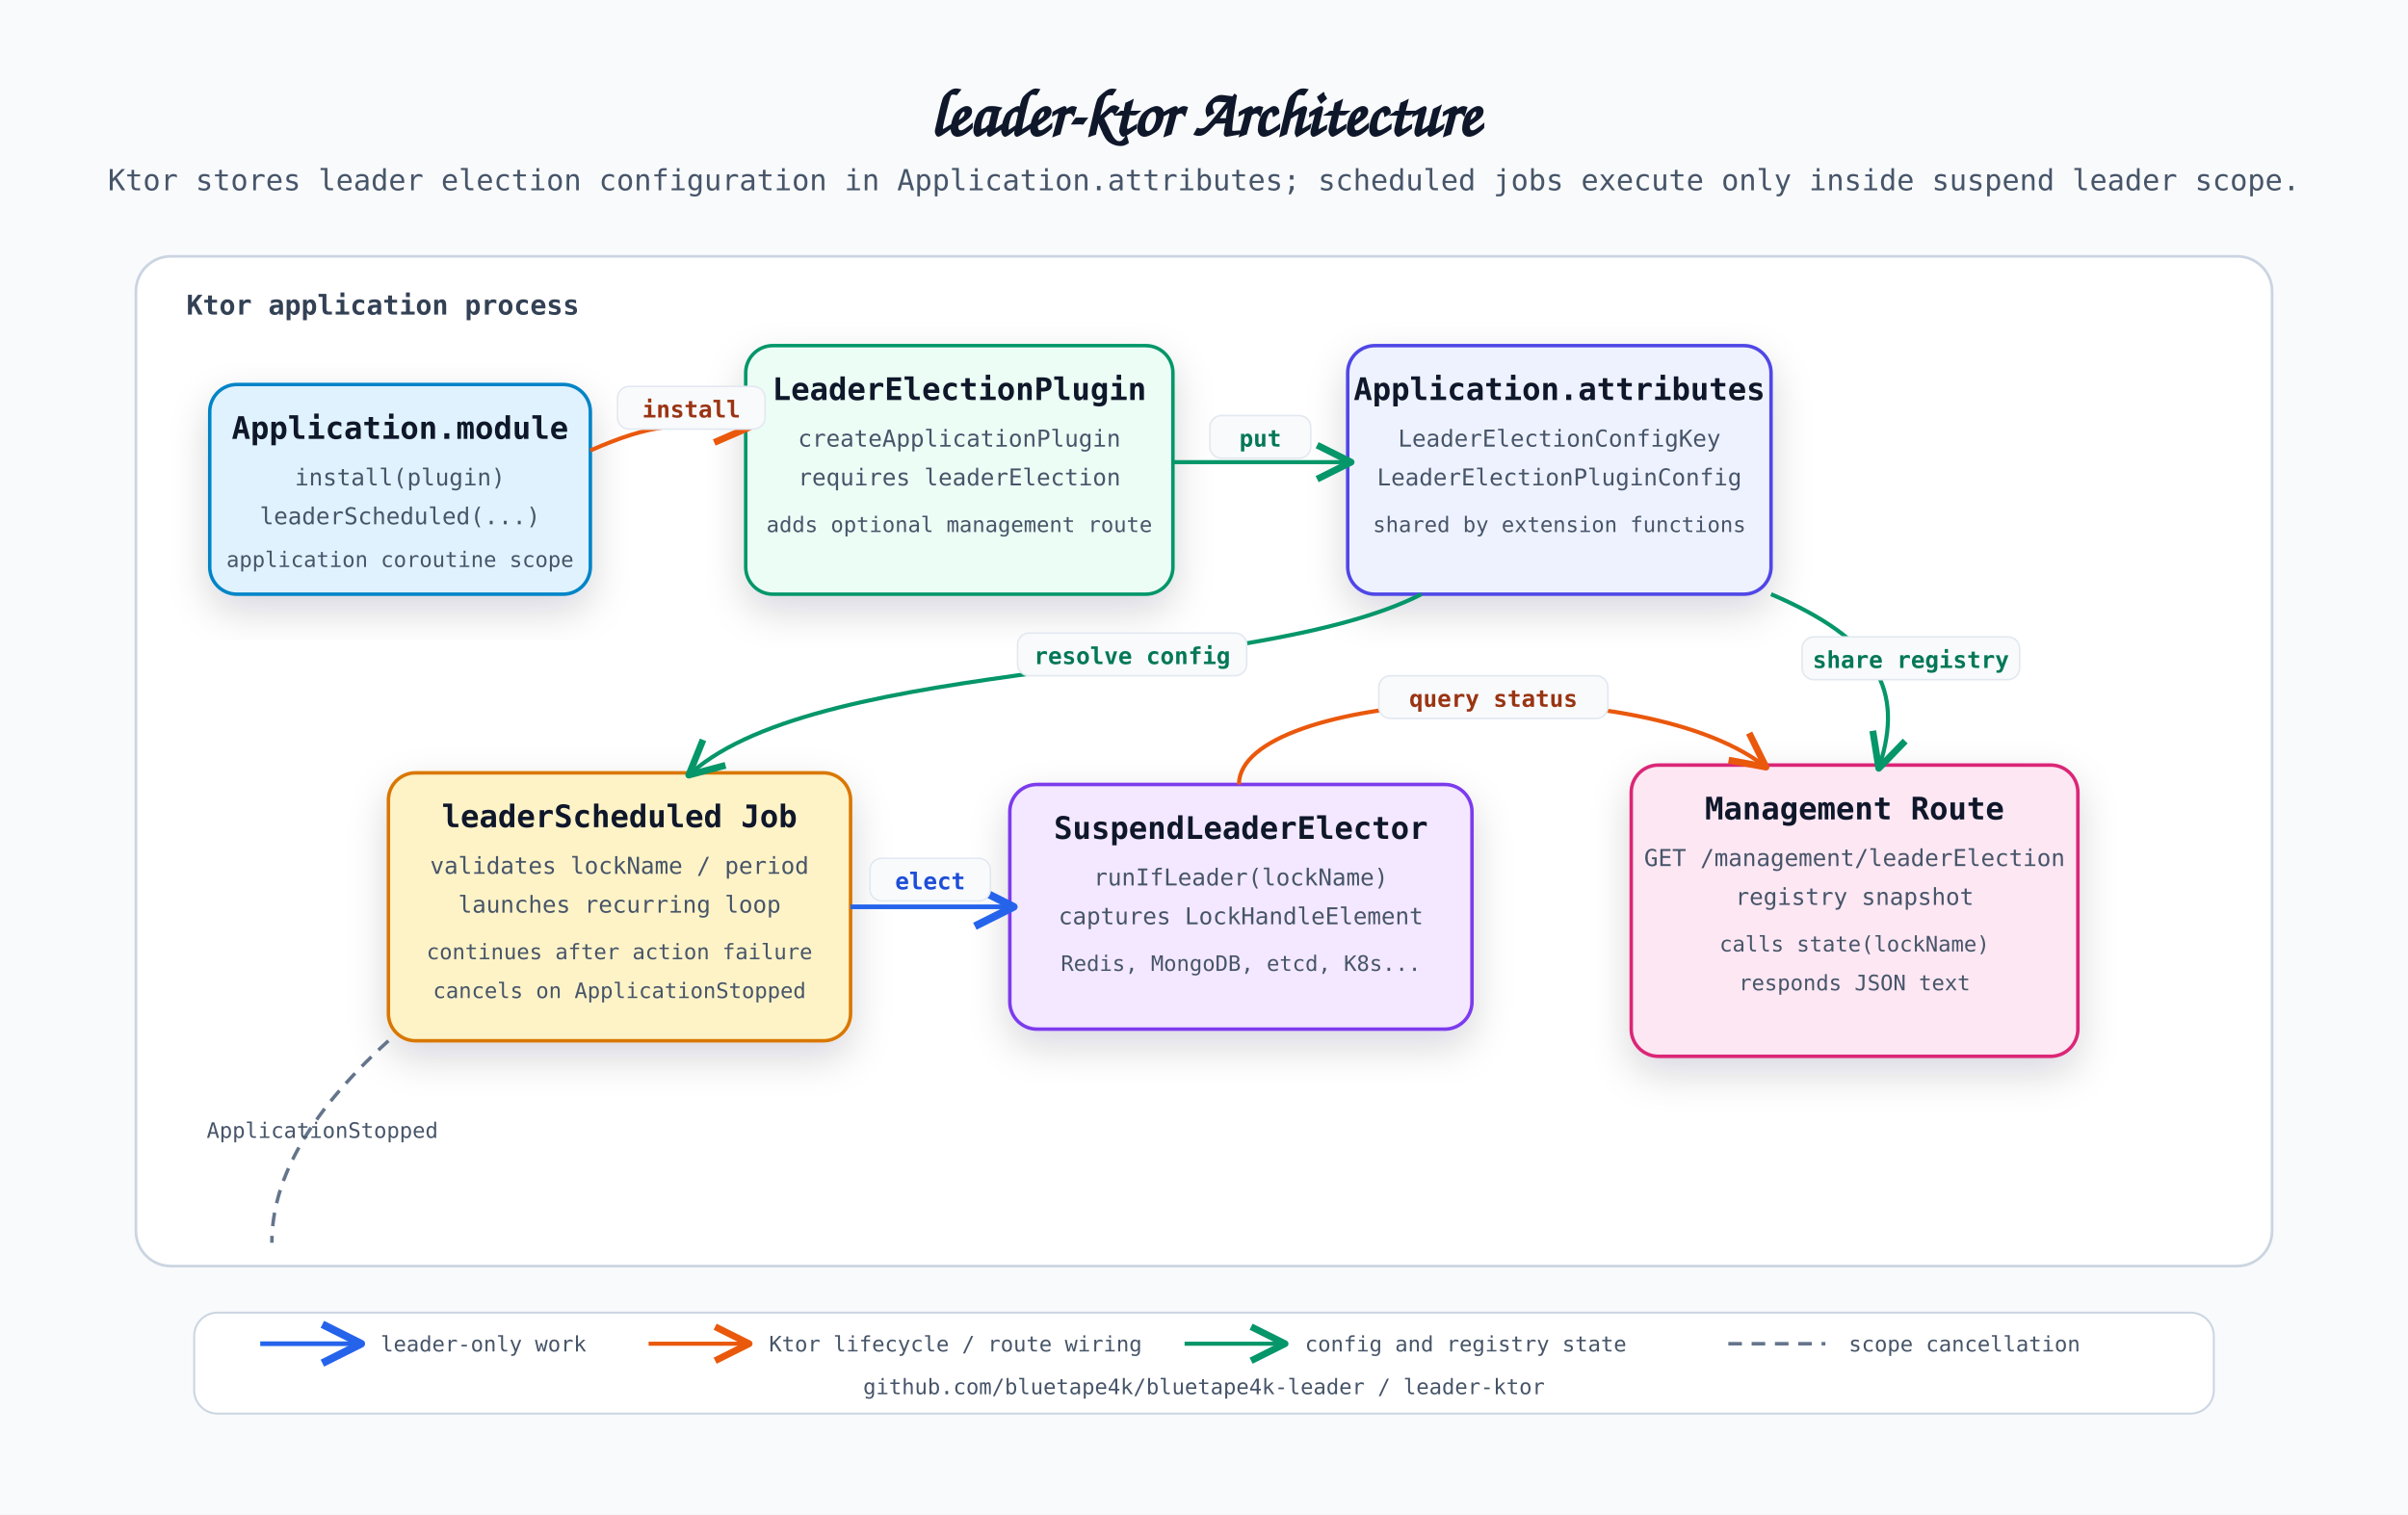
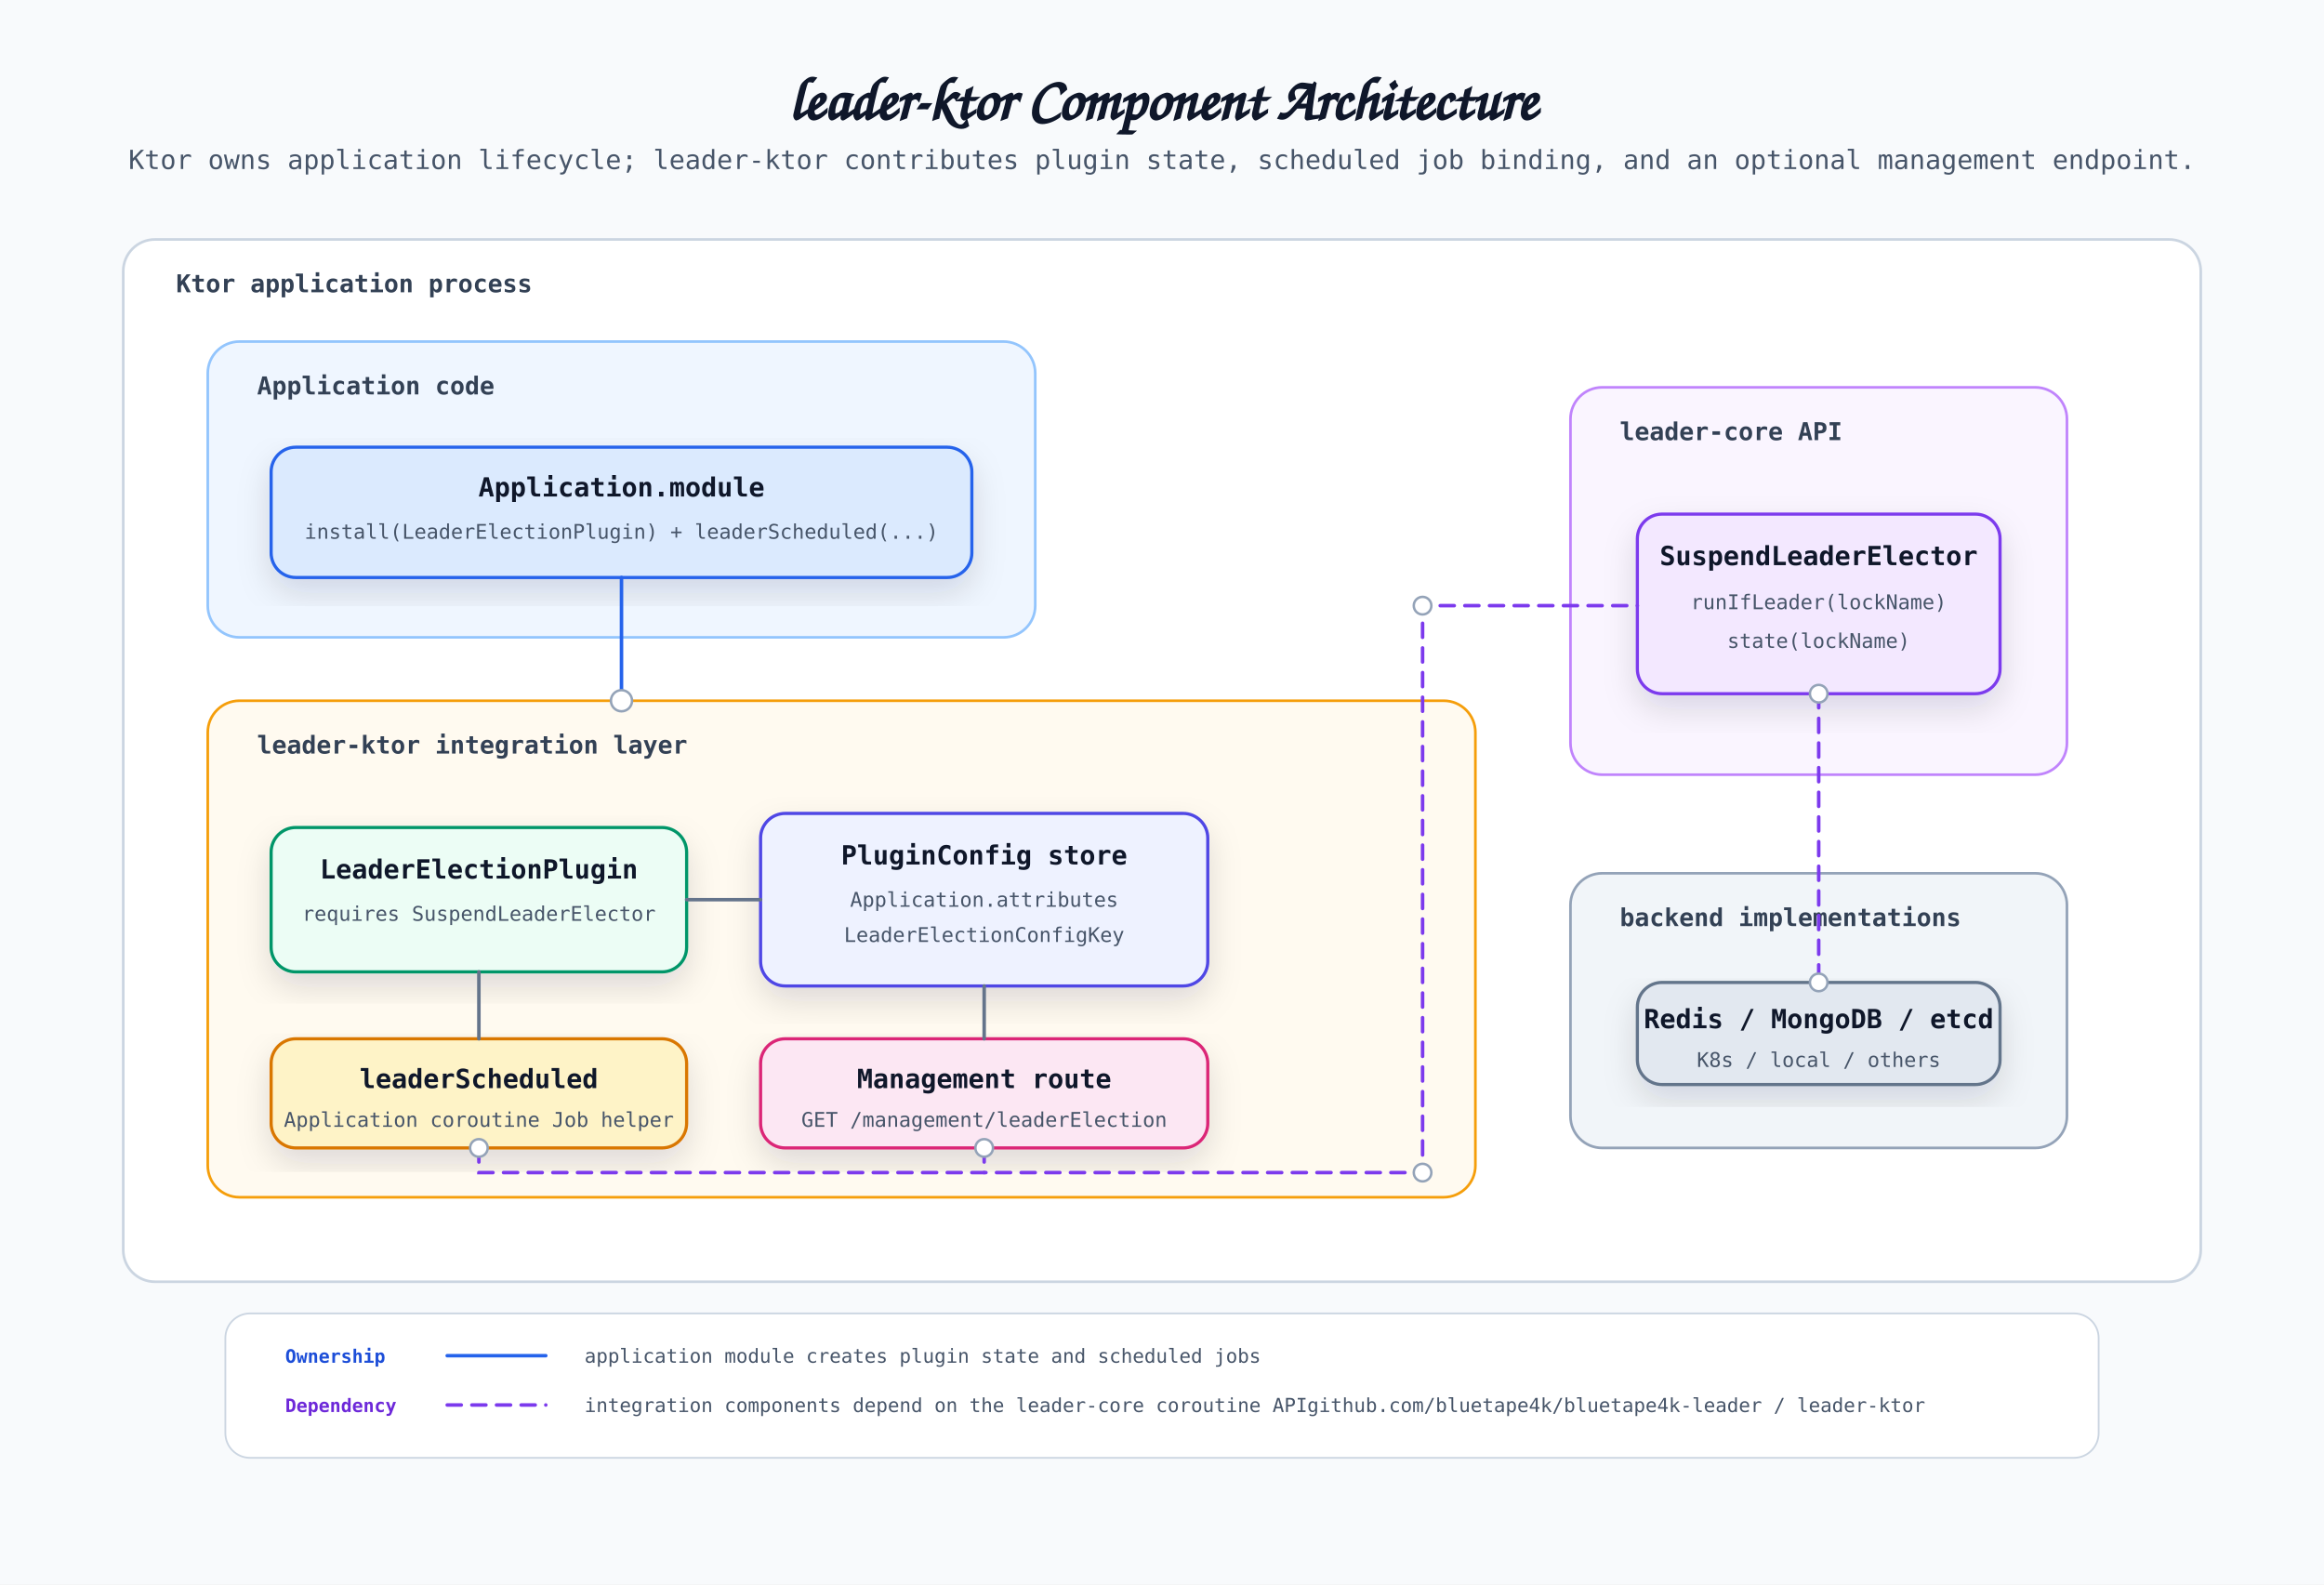
- <svg xmlns="http://www.w3.org/2000/svg" width="1240" height="780" viewBox="0 0 1240 780" role="img" aria-labelledby="title desc">
+ <svg xmlns="http://www.w3.org/2000/svg" width="1320" height="900" viewBox="0 0 1320 900" role="img" aria-labelledby="title desc">
  <defs>
-     <filter id="shadow" x="-12%" y="-18%" width="124%" height="140%">
-       <feDropShadow dx="0" dy="8" stdDeviation="10" flood-color="#0f172a" flood-opacity="0.16" />
+     <filter id="shadow" x="-10%" y="-18%" width="120%" height="140%">
+       <feDropShadow dx="0" dy="8" stdDeviation="9" flood-color="#0f172a" flood-opacity="0.13" />
    </filter>
-     <marker id="arrow-blue" viewBox="0 0 12 12" markerWidth="10" markerHeight="10" refX="10" refY="6" orient="auto">
-       <path d="M 1 1 L 11 6 L 1 11" fill="none" stroke="#2563eb" stroke-width="2" stroke-linejoin="round" />
-     </marker>
-     <marker id="arrow-green" viewBox="0 0 12 12" markerWidth="10" markerHeight="10" refX="10" refY="6" orient="auto">
-       <path d="M 1 1 L 11 6 L 1 11" fill="none" stroke="#059669" stroke-width="2" stroke-linejoin="round" />
-     </marker>
-     <marker id="arrow-orange" viewBox="0 0 12 12" markerWidth="10" markerHeight="10" refX="10" refY="6" orient="auto">
-       <path d="M 1 1 L 11 6 L 1 11" fill="none" stroke="#ea580c" stroke-width="2" stroke-linejoin="round" />
-     </marker>
    <style>
      .canvas { fill: #f8fafc; }
      .title { font-family: "Architects Daughter", "Comic Mono", "Comic Sans MS", cursive; font-size: 34px; fill: #0f172a; font-weight: 700; }
      .subtitle { font-family: "Comic Mono", "Architects Daughter", monospace; font-size: 15px; fill: #475569; }
-       .band-title { font-family: "Comic Mono", "Architects Daughter", monospace; font-size: 14px; fill: #334155; font-weight: 700; letter-spacing: 0; }
-       .card-title { font-family: "Comic Mono", "Architects Daughter", monospace; font-size: 16px; fill: #0f172a; font-weight: 700; }
-       .card-sub { font-family: "Comic Mono", "Architects Daughter", monospace; font-size: 12px; fill: #475569; }
+       .zone-title { font-family: "Comic Mono", "Architects Daughter", monospace; font-size: 14px; fill: #334155; font-weight: 700; }
+       .card-title { font-family: "Comic Mono", "Architects Daughter", monospace; font-size: 15px; fill: #0f172a; font-weight: 700; }
+       .card-sub { font-family: "Comic Mono", "Architects Daughter", monospace; font-size: 11.5px; fill: #475569; }
      .small { font-family: "Comic Mono", "Architects Daughter", monospace; font-size: 11px; fill: #475569; }
      .footer { font-family: "Comic Mono", "Architects Daughter", monospace; font-size: 11px; fill: #475569; }
-       .label { font-family: "Comic Mono", "Architects Daughter", monospace; font-size: 12px; font-weight: 700; }
-       .band { fill: #ffffff; stroke: #cbd5e1; stroke-width: 1.4; rx: 18; }
+       .tag { font-family: "Comic Mono", "Architects Daughter", monospace; font-size: 10.5px; font-weight: 700; }
+       .zone { fill: #ffffff; stroke: #cbd5e1; stroke-width: 1.5; rx: 18; }
+       .app-zone { fill: #eff6ff; stroke: #93c5fd; stroke-width: 1.5; rx: 18; }
+       .module-zone { fill: #fffaf0; stroke: #f59e0b; stroke-width: 1.5; rx: 18; }
+       .core-zone { fill: #faf5ff; stroke: #c084fc; stroke-width: 1.5; rx: 18; }
+       .backend-zone { fill: #f1f5f9; stroke: #94a3b8; stroke-width: 1.5; rx: 18; }
      .card { stroke-width: 1.8; rx: 14; filter: url(#shadow); }
-       .app { fill: #e0f2fe; stroke: #0284c7; }
+       .app { fill: #dbeafe; stroke: #2563eb; }
      .plugin { fill: #ecfdf5; stroke: #059669; }
-       .job { fill: #fef3c7; stroke: #d97706; }
-       .backend { fill: #f3e8ff; stroke: #7c3aed; }
-       .mgmt { fill: #fce7f3; stroke: #db2777; }
-       .data { fill: #eef2ff; stroke: #4f46e5; }
-       .primary { fill: none; stroke: #2563eb; stroke-width: 2.4; marker-end: url(#arrow-blue); }
-       .control { fill: none; stroke: #ea580c; stroke-width: 2.1; marker-end: url(#arrow-orange); }
-       .state { fill: none; stroke: #059669; stroke-width: 2.1; marker-end: url(#arrow-green); }
-       .async { fill: none; stroke: #64748b; stroke-width: 1.8; stroke-dasharray: 7 5; }
-       .label-bg { fill: #f8fafc; stroke: #e2e8f0; stroke-width: 0.8; }
+       .scheduler { fill: #fef3c7; stroke: #d97706; }
+       .management { fill: #fce7f3; stroke: #db2777; }
+       .store { fill: #eef2ff; stroke: #4f46e5; }
+       .core { fill: #f3e8ff; stroke: #7c3aed; }
+       .backend { fill: #e2e8f0; stroke: #64748b; }
+       .solid-link { fill: none; stroke: #64748b; stroke-width: 2; stroke-linecap: round; }
+       .dependency { fill: none; stroke: #7c3aed; stroke-width: 2; stroke-linecap: round; stroke-dasharray: 8 6; }
+       .ownership { fill: none; stroke: #2563eb; stroke-width: 2; stroke-linecap: round; }
+       .port { fill: #ffffff; stroke: #94a3b8; stroke-width: 1.4; }
    </style>
  </defs>
-   <rect class="canvas" width="1240" height="780" />
-   <text class="title" x="620" y="70" text-anchor="middle">leader-ktor Architecture</text>
-   <text class="subtitle" x="620" y="98" text-anchor="middle">Ktor stores leader election configuration in Application.attributes; scheduled jobs execute only inside suspend leader scope.</text>
-   <rect class="band" x="70" y="132" width="1100" height="520" />
-   <text class="band-title" x="96" y="162">Ktor application process</text>
-   <rect class="card app" x="108" y="198" width="196" height="108" />
-   <text class="card-title" x="206" y="226" text-anchor="middle">Application.module</text>
-   <text class="card-sub" x="206" y="250" text-anchor="middle">install(plugin)</text>
-   <text class="card-sub" x="206" y="270" text-anchor="middle">leaderScheduled(...)</text>
-   <text class="small" x="206" y="292" text-anchor="middle">application coroutine scope</text>
-   <rect class="card plugin" x="384" y="178" width="220" height="128" />
-   <text class="card-title" x="494" y="206" text-anchor="middle">LeaderElectionPlugin</text>
-   <text class="card-sub" x="494" y="230" text-anchor="middle">createApplicationPlugin</text>
-   <text class="card-sub" x="494" y="250" text-anchor="middle">requires leaderElection</text>
-   <text class="small" x="494" y="274" text-anchor="middle">adds optional management route</text>
-   <rect class="card data" x="694" y="178" width="218" height="128" />
-   <text class="card-title" x="803" y="206" text-anchor="middle">Application.attributes</text>
-   <text class="card-sub" x="803" y="230" text-anchor="middle">LeaderElectionConfigKey</text>
-   <text class="card-sub" x="803" y="250" text-anchor="middle">LeaderElectionPluginConfig</text>
-   <text class="small" x="803" y="274" text-anchor="middle">shared by extension functions</text>
-   <rect class="card job" x="200" y="398" width="238" height="138" />
-   <text class="card-title" x="319" y="426" text-anchor="middle">leaderScheduled Job</text>
-   <text class="card-sub" x="319" y="450" text-anchor="middle">validates lockName / period</text>
-   <text class="card-sub" x="319" y="470" text-anchor="middle">launches recurring loop</text>
-   <text class="small" x="319" y="494" text-anchor="middle">continues after action failure</text>
-   <text class="small" x="319" y="514" text-anchor="middle">cancels on ApplicationStopped</text>
-   <rect class="card backend" x="520" y="404" width="238" height="126" />
-   <text class="card-title" x="639" y="432" text-anchor="middle">SuspendLeaderElector</text>
-   <text class="card-sub" x="639" y="456" text-anchor="middle">runIfLeader(lockName)</text>
-   <text class="card-sub" x="639" y="476" text-anchor="middle">captures LockHandleElement</text>
-   <text class="small" x="639" y="500" text-anchor="middle">Redis, MongoDB, etcd, K8s...</text>
-   <rect class="card mgmt" x="840" y="394" width="230" height="150" />
-   <text class="card-title" x="955" y="422" text-anchor="middle">Management Route</text>
-   <text class="card-sub" x="955" y="446" text-anchor="middle">GET /management/leaderElection</text>
-   <text class="card-sub" x="955" y="466" text-anchor="middle">registry snapshot</text>
-   <text class="small" x="955" y="490" text-anchor="middle">calls state(lockName)</text>
-   <text class="small" x="955" y="510" text-anchor="middle">responds JSON text</text>
-   <path class="control" d="M 304 232 C 336 218, 348 218, 384 220" />
-   <rect class="label-bg" x="318" y="199" width="76" height="22" rx="6" />
-   <text class="label" x="356" y="215" text-anchor="middle" fill="#9a3412">install</text>
-   <path class="state" d="M 604 238 L 694 238" />
-   <rect class="label-bg" x="623" y="214" width="52" height="22" rx="6" />
-   <text class="label" x="649" y="230" text-anchor="middle" fill="#047857">put</text>
-   <path class="state" d="M 732 306 C 646 350, 424 338, 356 398" />
-   <rect class="label-bg" x="524" y="326" width="118" height="22" rx="6" />
-   <text class="label" x="583" y="342" text-anchor="middle" fill="#047857">resolve config</text>
-   <path class="primary" d="M 438 467 L 520 467" />
-   <rect class="label-bg" x="448" y="442" width="62" height="22" rx="6" />
-   <text class="label" x="479" y="458" text-anchor="middle" fill="#1d4ed8">elect</text>
-   <path class="control" d="M 638 404 C 638 356, 842 344, 908 394" />
-   <rect class="label-bg" x="710" y="348" width="118" height="22" rx="6" />
-   <text class="label" x="769" y="364" text-anchor="middle" fill="#9a3412">query status</text>
-   <path class="state" d="M 912 306 C 968 330, 980 356, 968 394" />
-   <rect class="label-bg" x="928" y="328" width="112" height="22" rx="6" />
-   <text class="label" x="984" y="344" text-anchor="middle" fill="#047857">share registry</text>
-   <path class="async" d="M 200 536 C 156 576, 140 610, 140 640" />
-   <text class="small" x="166" y="586" text-anchor="middle">ApplicationStopped</text>
-   <g transform="translate(100 676)">
-     <rect x="0" y="0" width="1040" height="52" rx="12" fill="#ffffff" stroke="#cbd5e1" />
-     <line x1="34" y1="16" x2="84" y2="16" class="primary" />
-     <text class="small" x="96" y="20">leader-only work</text>
-     <line x1="234" y1="16" x2="284" y2="16" class="control" />
-     <text class="small" x="296" y="20">Ktor lifecycle / route wiring</text>
-     <line x1="510" y1="16" x2="560" y2="16" class="state" />
-     <text class="small" x="572" y="20">config and registry state</text>
-     <line x1="790" y1="16" x2="840" y2="16" class="async" />
-     <text class="small" x="852" y="20">scope cancellation</text>
-     <text class="footer" x="520" y="42" text-anchor="middle">github.com/bluetape4k/bluetape4k-leader / leader-ktor</text>
+   <rect class="canvas" width="1320" height="900" />
+   <text class="title" x="660" y="68" text-anchor="middle">leader-ktor Component Architecture</text>
+   <text class="subtitle" x="660" y="96" text-anchor="middle">Ktor owns application lifecycle; leader-ktor contributes plugin state, scheduled job binding, and an optional management endpoint.</text>
+   <rect class="zone" x="70" y="136" width="1180" height="592" />
+   <text class="zone-title" x="100" y="166">Ktor application process</text>
+   <rect class="app-zone" x="118" y="194" width="470" height="168" />
+   <text class="zone-title" x="146" y="224">Application code</text>
+   <rect class="card app" x="154" y="254" width="398" height="74" />
+   <text class="card-title" x="353" y="282" text-anchor="middle">Application.module</text>
+   <text class="card-sub" x="353" y="306" text-anchor="middle">install(LeaderElectionPlugin) + leaderScheduled(...)</text>
+   <rect class="module-zone" x="118" y="398" width="720" height="282" />
+   <text class="zone-title" x="146" y="428">leader-ktor integration layer</text>
+   <rect class="card plugin" x="154" y="470" width="236" height="82" />
+   <text class="card-title" x="272" y="499" text-anchor="middle">LeaderElectionPlugin</text>
+   <text class="card-sub" x="272" y="523" text-anchor="middle">requires SuspendLeaderElector</text>
+   <rect class="card store" x="432" y="462" width="254" height="98" />
+   <text class="card-title" x="559" y="491" text-anchor="middle">PluginConfig store</text>
+   <text class="card-sub" x="559" y="515" text-anchor="middle">Application.attributes</text>
+   <text class="card-sub" x="559" y="535" text-anchor="middle">LeaderElectionConfigKey</text>
+   <rect class="card scheduler" x="154" y="590" width="236" height="62" />
+   <text class="card-title" x="272" y="618" text-anchor="middle">leaderScheduled</text>
+   <text class="card-sub" x="272" y="640" text-anchor="middle">Application coroutine Job helper</text>
+   <rect class="card management" x="432" y="590" width="254" height="62" />
+   <text class="card-title" x="559" y="618" text-anchor="middle">Management route</text>
+   <text class="card-sub" x="559" y="640" text-anchor="middle">GET /management/leaderElection</text>
+   <rect class="core-zone" x="892" y="220" width="282" height="220" />
+   <text class="zone-title" x="920" y="250">leader-core API</text>
+   <rect class="card core" x="930" y="292" width="206" height="102" />
+   <text class="card-title" x="1033" y="321" text-anchor="middle">SuspendLeaderElector</text>
+   <text class="card-sub" x="1033" y="346" text-anchor="middle">runIfLeader(lockName)</text>
+   <text class="card-sub" x="1033" y="368" text-anchor="middle">state(lockName)</text>
+   <rect class="backend-zone" x="892" y="496" width="282" height="156" />
+   <text class="zone-title" x="920" y="526">backend implementations</text>
+   <rect class="card backend" x="930" y="558" width="206" height="58" />
+   <text class="card-title" x="1033" y="584" text-anchor="middle">Redis / MongoDB / etcd</text>
+   <text class="card-sub" x="1033" y="606" text-anchor="middle">K8s / local / others</text>
+   <path class="ownership" d="M 353 328 L 353 398" />
+   <circle class="port" cx="353" cy="398" r="6" />
+   <path class="solid-link" d="M 390 511 L 432 511" />
+   <path class="solid-link" d="M 559 560 L 559 590" />
+   <path class="solid-link" d="M 272 552 L 272 590" />
+   <path class="dependency" d="M 272 652 L 272 666 L 808 666 L 808 344 L 930 344" />
+   <path class="dependency" d="M 559 652 L 559 666" />
+   <circle class="port" cx="272" cy="652" r="5" />
+   <circle class="port" cx="559" cy="652" r="5" />
+   <circle class="port" cx="808" cy="666" r="5" />
+   <circle class="port" cx="808" cy="344" r="5" />
+   <path class="dependency" d="M 1033 394 L 1033 558" />
+   <circle class="port" cx="1033" cy="394" r="5" />
+   <circle class="port" cx="1033" cy="558" r="5" />
+   <g transform="translate(128 746)">
+     <rect x="0" y="0" width="1064" height="82" rx="14" fill="#ffffff" stroke="#cbd5e1" />
+     <text class="tag" x="34" y="28" fill="#1d4ed8">Ownership</text>
+     <line x1="126" y1="24" x2="182" y2="24" class="ownership" />
+     <text class="small" x="204" y="28">application module creates plugin state and scheduled jobs</text>
+     <text class="tag" x="34" y="56" fill="#6d28d9">Dependency</text>
+     <line x1="126" y1="52" x2="182" y2="52" class="dependency" />
+     <text class="small" x="204" y="56">integration components depend on the leader-core coroutine API</text>
+     <text class="footer" x="790" y="56" text-anchor="middle">github.com/bluetape4k/bluetape4k-leader / leader-ktor</text>
  </g>
</svg>
